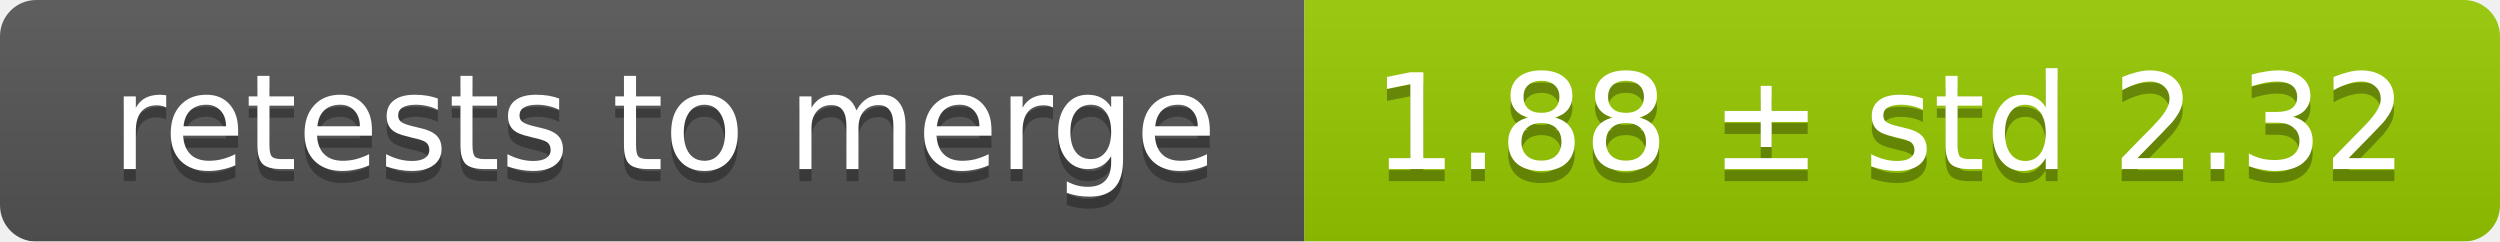
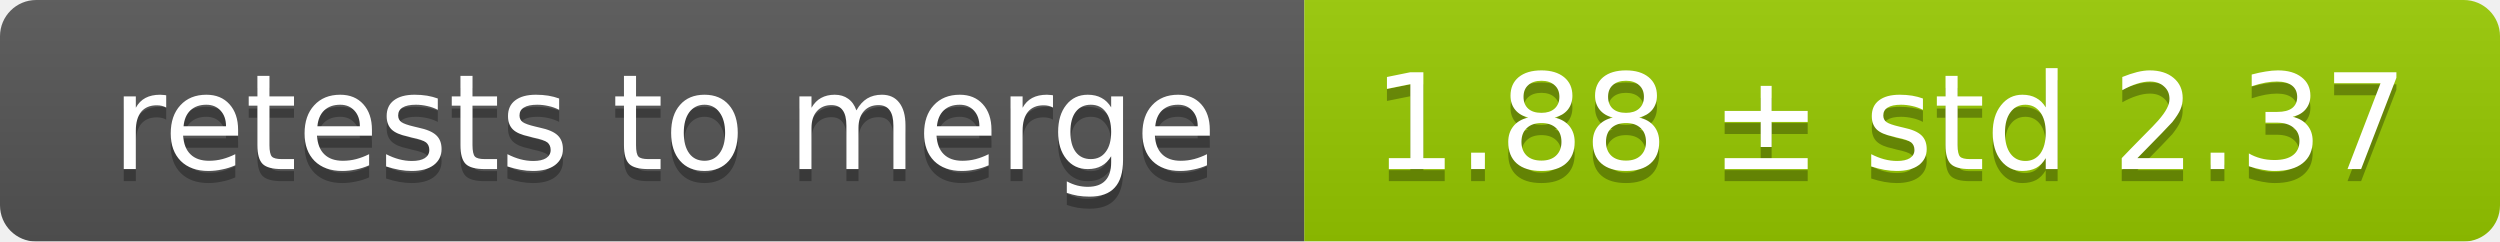
<svg xmlns="http://www.w3.org/2000/svg" width="207" height="20">
  <linearGradient id="smooth" x2="0" y2="100%">
    <stop offset="0" stop-color="#bbb" stop-opacity=".1" />
    <stop offset="1" stop-opacity=".1" />
  </linearGradient>
  <mask id="round">
    <rect width="207" height="20" rx="3" fill="#fff" />
  </mask>
  <g mask="url(#round)">
    <rect width="108" height="20" fill="#555" />
    <rect x="108" width="99" height="20" fill="#97ca00" />
    <rect width="207" height="20" fill="url(#smooth)" />
  </g>
  <g fill="#fff" text-anchor="middle" font-family="DejaVu Sans,Verdana,Geneva,sans-serif" font-size="11">
    <text x="55" y="15" fill="#010101" fill-opacity=".3">retests to merge</text>
    <text x="55" y="14">retests to merge</text>
-     <text x="156.5" y="15" fill="#010101" fill-opacity=".3">1.88 ± std 2.32</text>
-     <text x="156.5" y="14">1.88 ± std 2.32</text>
+     <text x="156.5" y="15" fill="#010101" fill-opacity=".3">1.88 ± std 2.37</text>
+     <text x="156.5" y="14">1.88 ± std 2.37</text>
  </g>
</svg>
